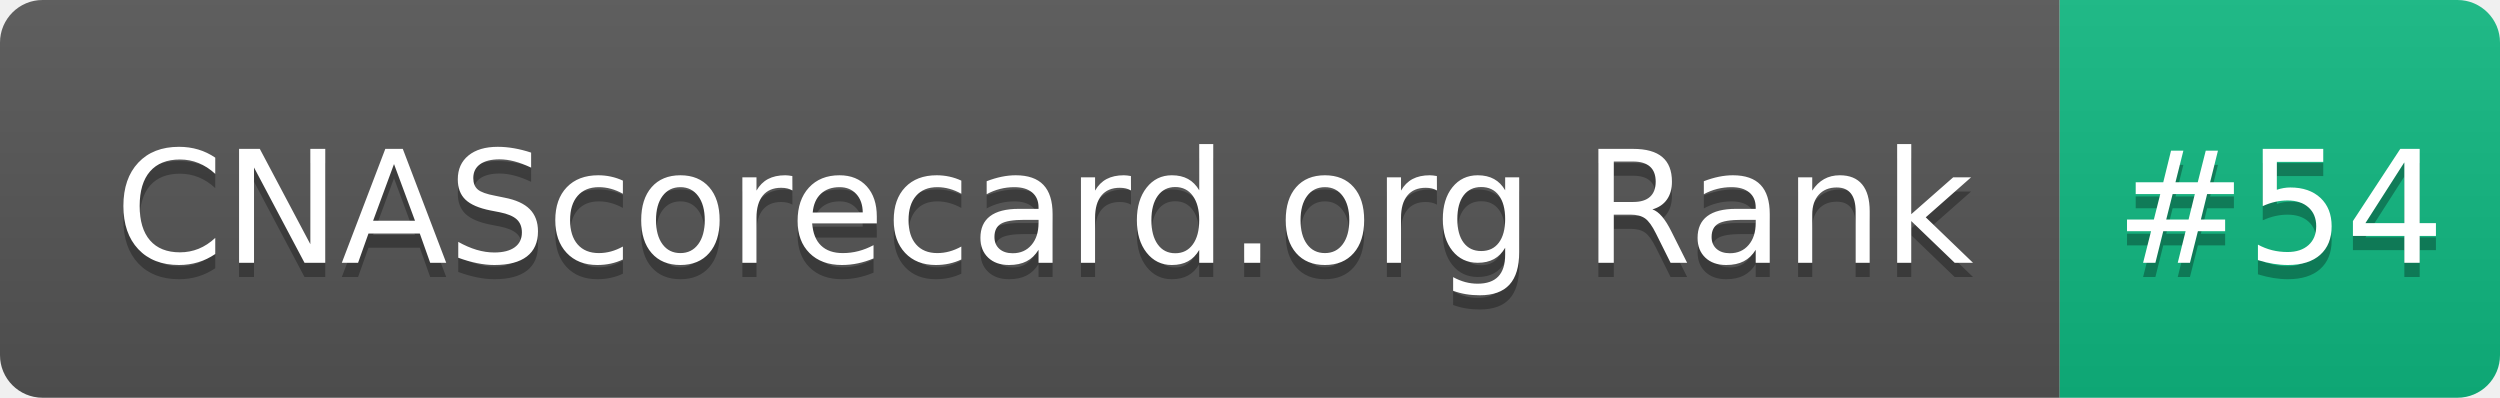
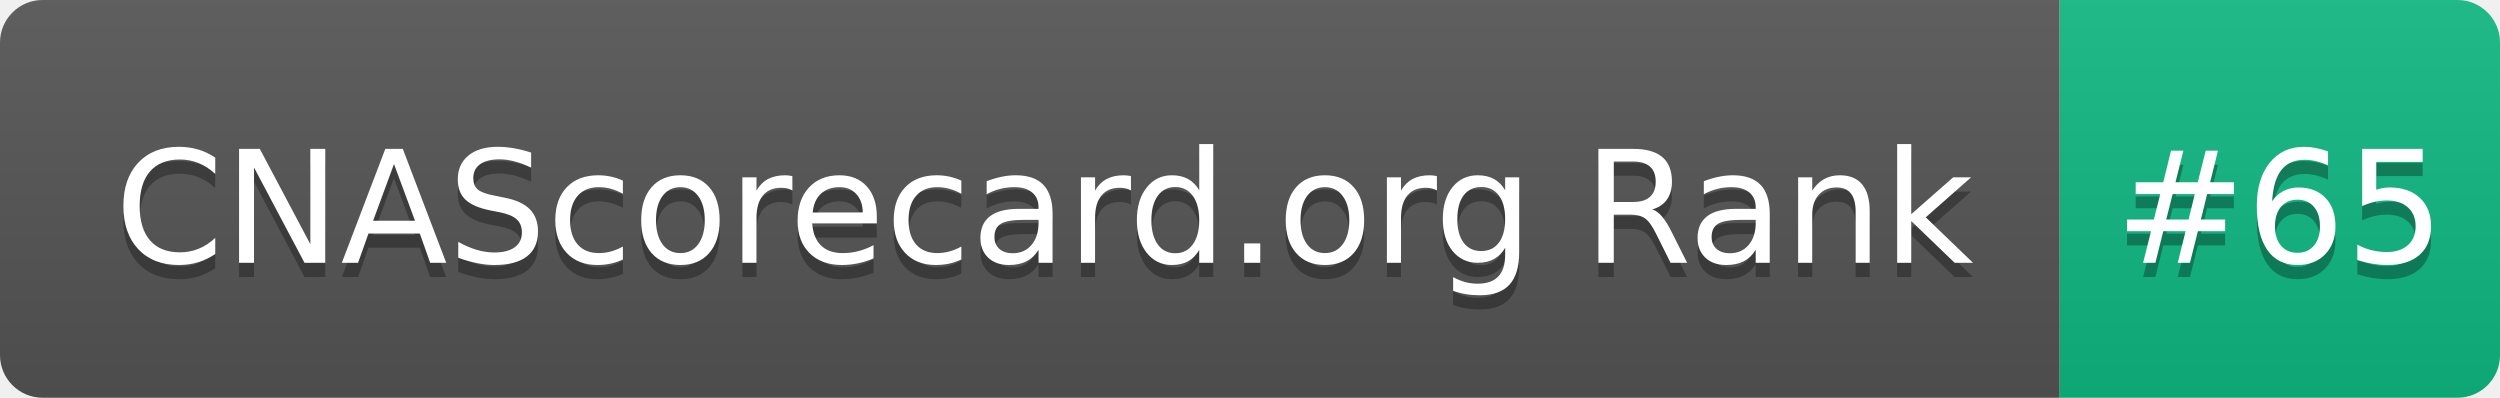
- <svg xmlns="http://www.w3.org/2000/svg" width="176" height="28" role="img" aria-label="CNAScorecard.org Rank: #54">
+ <svg xmlns="http://www.w3.org/2000/svg" width="176" height="28" role="img" aria-label="CNAScorecard.org Rank: #65">
  <linearGradient id="s" x2="0" y2="100%">
    <stop offset="0" stop-color="#bbb" stop-opacity=".1" />
    <stop offset="1" stop-opacity=".1" />
  </linearGradient>
  <clipPath id="r">
    <rect width="176" height="28" rx="3" fill="#fff" />
  </clipPath>
  <g clip-path="url(#r)">
    <rect width="145" height="28" fill="#555" />
    <rect x="145" width="31" height="28" fill="#10B981" />
    <rect width="176" height="28" fill="url(#s)" />
  </g>
  <g fill="#fff" text-anchor="middle" font-family="Verdana,Geneva,DejaVu Sans,sans-serif" text-rendering="geometricPrecision" font-size="110">
    <text aria-hidden="true" x="735" y="195" fill="#010101" fill-opacity=".3" transform="scale(.1)" textLength="1350">CNAScorecard.org Rank</text>
    <text x="735" y="185" transform="scale(.1)" fill="#fff" textLength="1350">CNAScorecard.org Rank</text>
-     <text aria-hidden="true" x="1605" y="195" fill="#010101" fill-opacity=".3" transform="scale(.1)" textLength="210">#54</text>
-     <text x="1605" y="185" transform="scale(.1)" fill="#fff" textLength="210">#54</text>
+     <text aria-hidden="true" x="1605" y="195" fill="#010101" fill-opacity=".3" transform="scale(.1)" textLength="210">#65</text>
+     <text x="1605" y="185" transform="scale(.1)" fill="#fff" textLength="210">#65</text>
  </g>
</svg>
